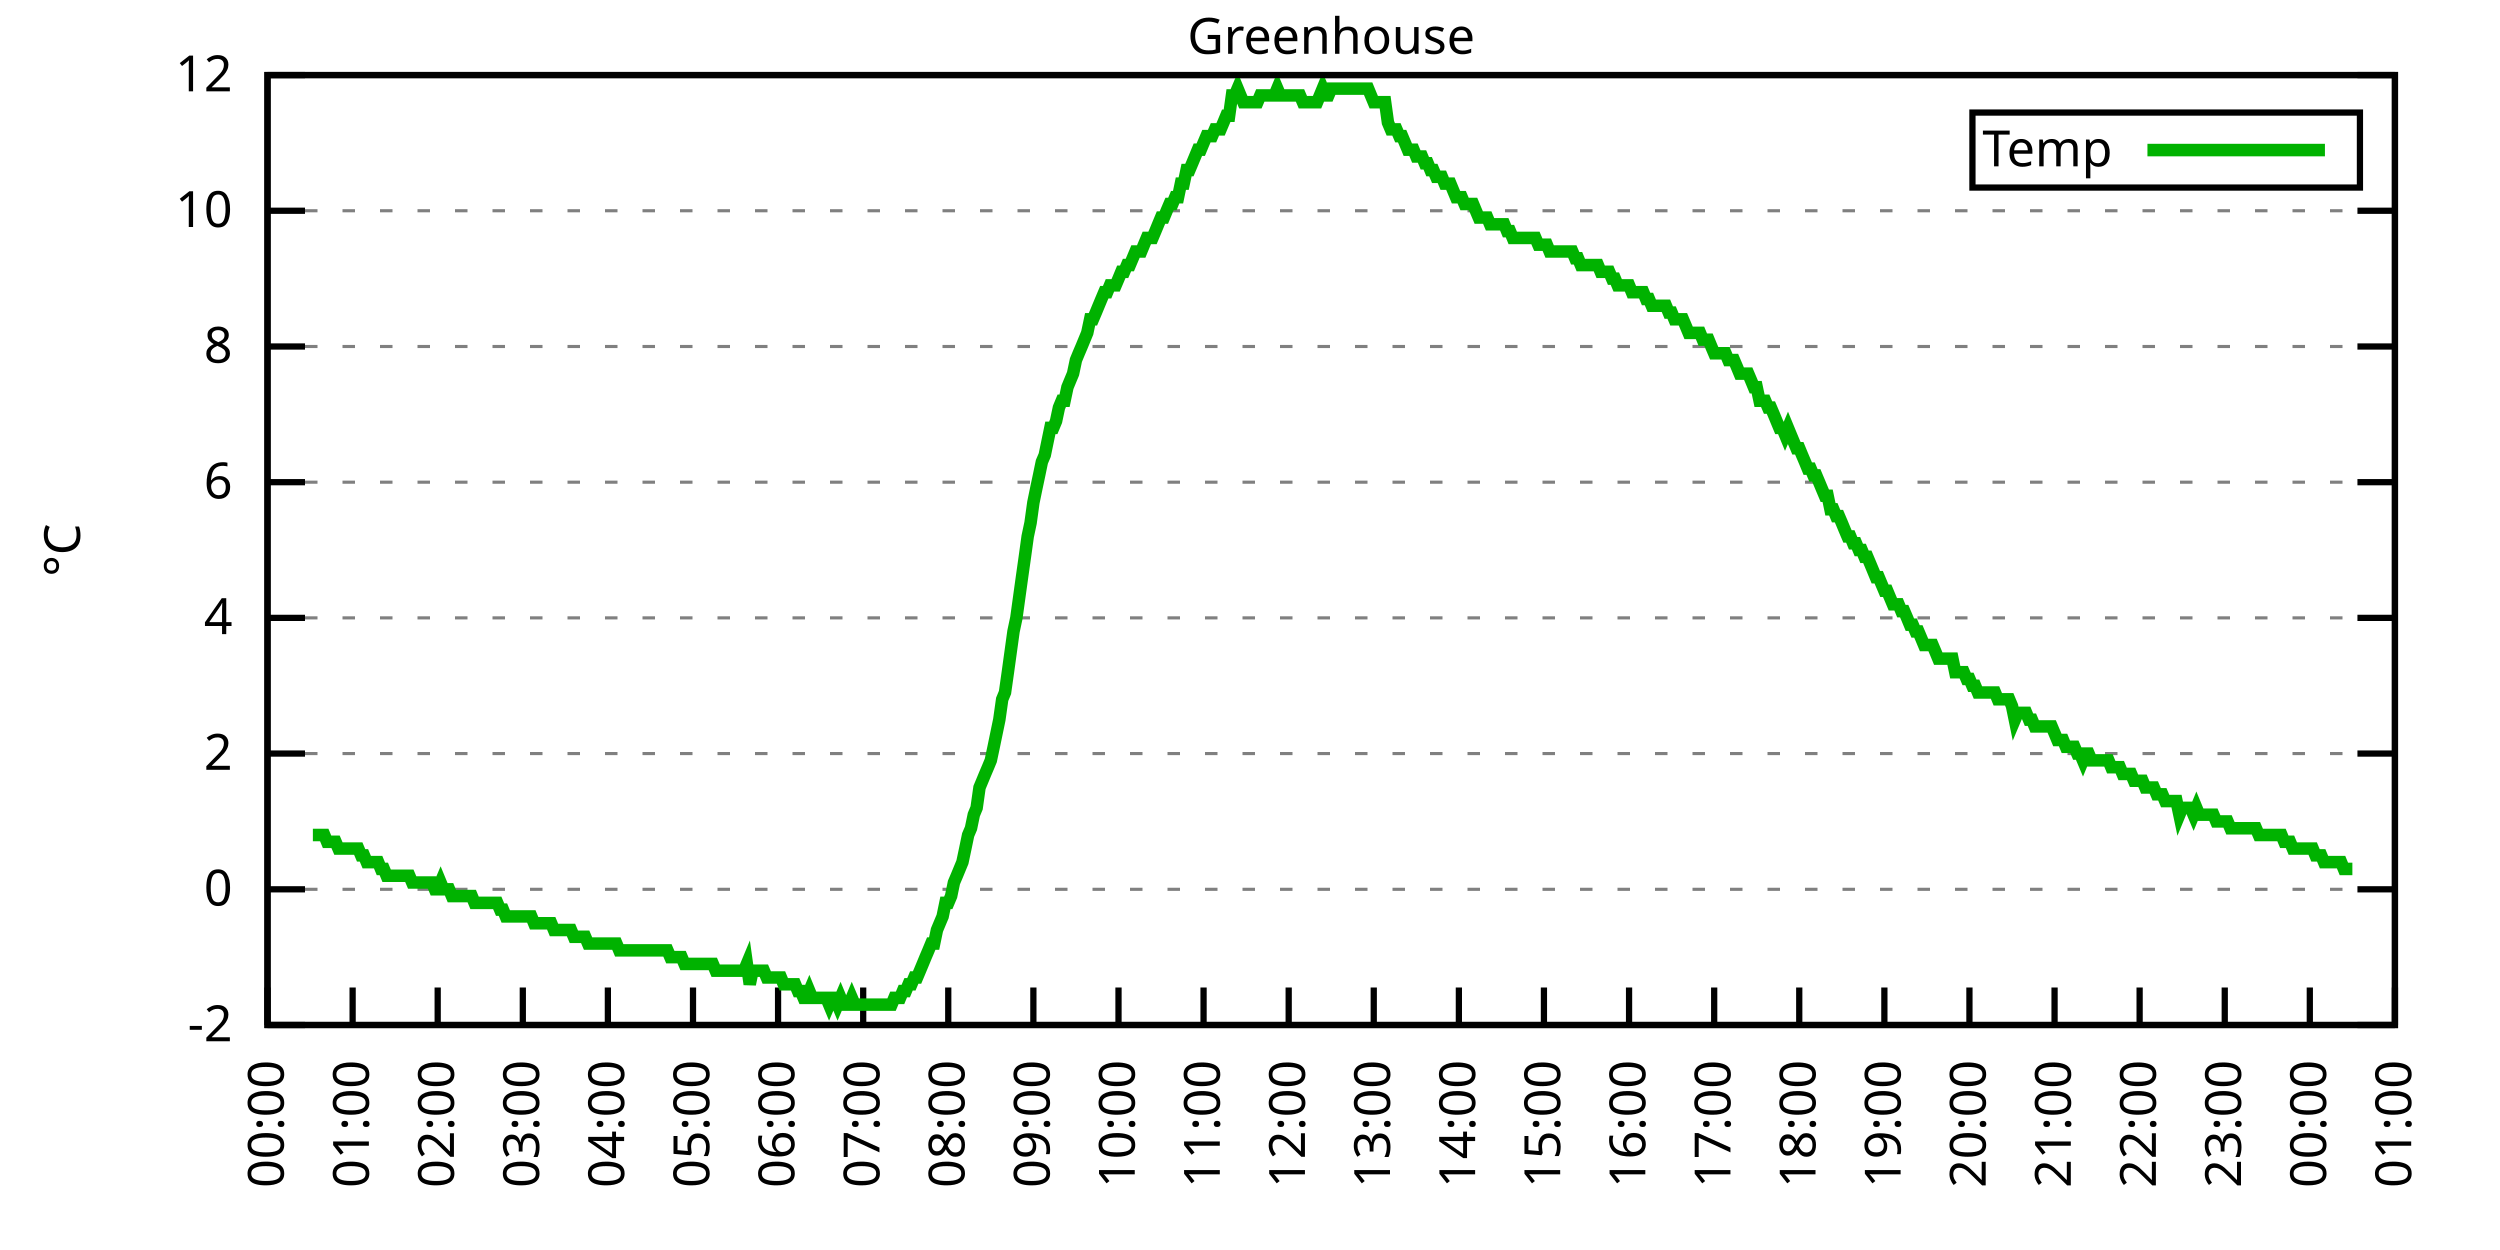
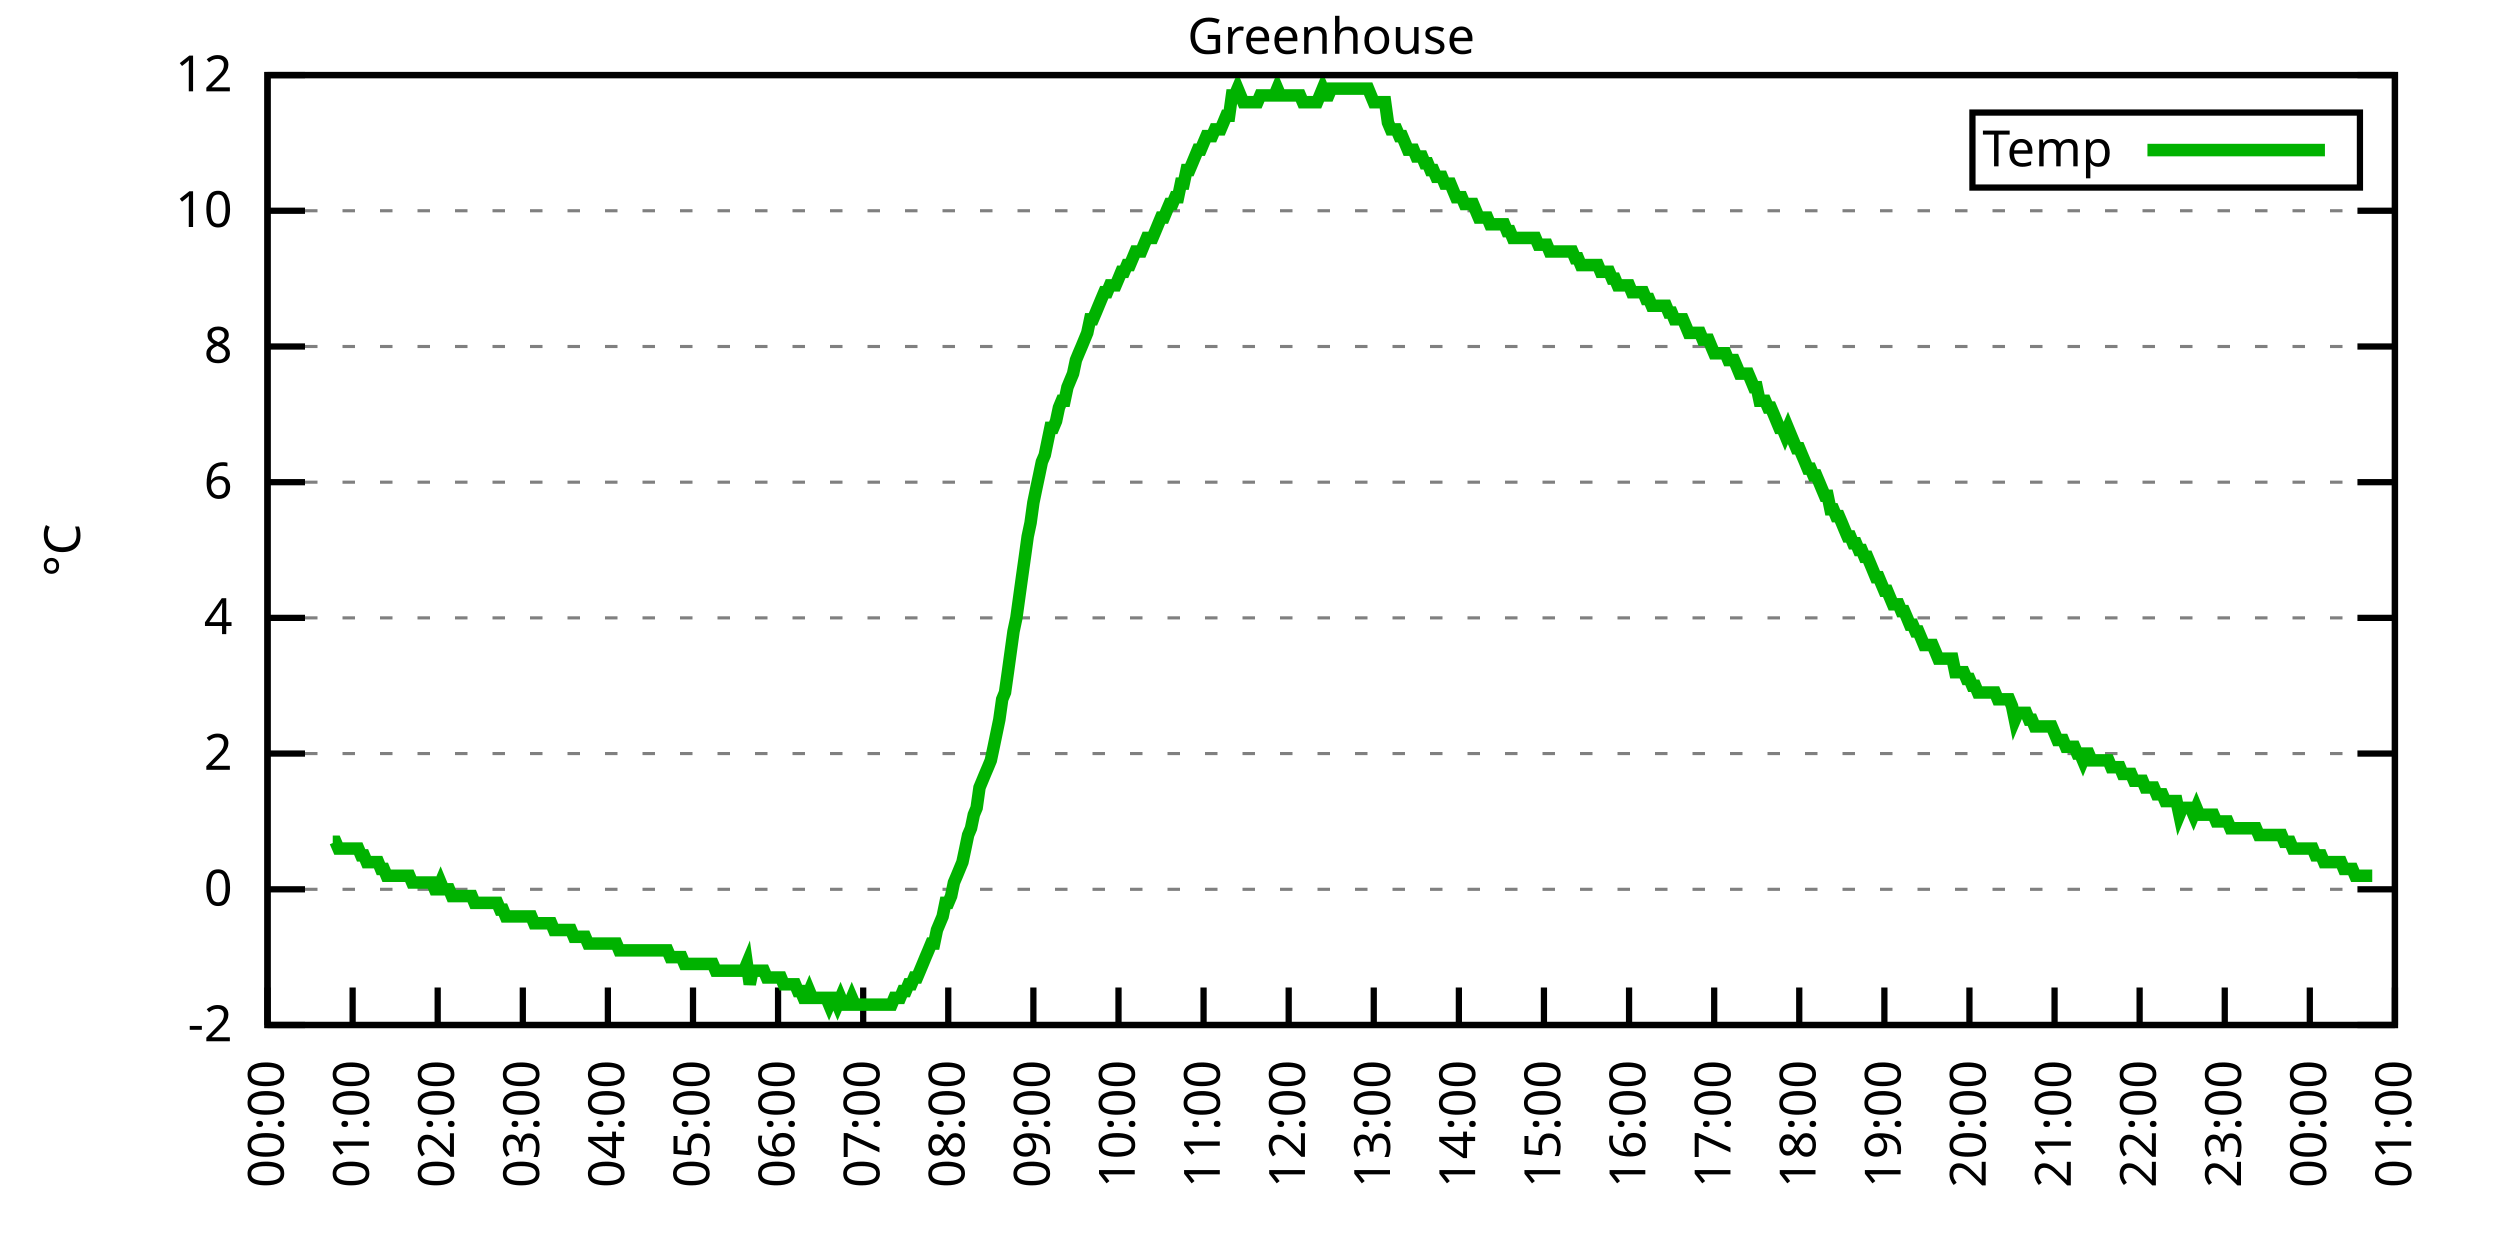
<svg xmlns="http://www.w3.org/2000/svg" xmlns:xlink="http://www.w3.org/1999/xlink" width="400" height="200" viewBox="0 0 400 200">
  <g id="gnuplot_canvas">
    <rect x="0" y="0" width="400" height="200" fill="none" />
    <defs>
      <circle id="gpDot" r="0.5" stroke-width="0.5" stroke="currentColor" />
      <path id="gpPt0" stroke-width="0.333" stroke="currentColor" d="M-1,0 h2 M0,-1 v2" />
      <path id="gpPt1" stroke-width="0.333" stroke="currentColor" d="M-1,-1 L1,1 M1,-1 L-1,1" />
      <path id="gpPt2" stroke-width="0.333" stroke="currentColor" d="M-1,0 L1,0 M0,-1 L0,1 M-1,-1 L1,1 M-1,1 L1,-1" />
      <rect id="gpPt3" stroke-width="0.333" stroke="currentColor" x="-1" y="-1" width="2" height="2" />
      <rect id="gpPt4" stroke-width="0.333" stroke="currentColor" fill="currentColor" x="-1" y="-1" width="2" height="2" />
      <circle id="gpPt5" stroke-width="0.333" stroke="currentColor" cx="0" cy="0" r="1" />
      <use xlink:href="#gpPt5" id="gpPt6" fill="currentColor" stroke="none" />
      <path id="gpPt7" stroke-width="0.333" stroke="currentColor" d="M0,-1.33 L-1.33,0.67 L1.33,0.67 z" />
      <use xlink:href="#gpPt7" id="gpPt8" fill="currentColor" stroke="none" />
      <use xlink:href="#gpPt7" id="gpPt9" stroke="currentColor" transform="rotate(180)" />
      <use xlink:href="#gpPt9" id="gpPt10" fill="currentColor" stroke="none" />
      <use xlink:href="#gpPt3" id="gpPt11" stroke="currentColor" transform="rotate(45)" />
      <use xlink:href="#gpPt11" id="gpPt12" fill="currentColor" stroke="none" />
      <path id="gpPt13" stroke-width="0.333" stroke="currentColor" d="M0,1.330 L1.265,0.411 L0.782,-1.067 L-0.782,-1.076 L-1.265,0.411 z" />
      <use xlink:href="#gpPt13" id="gpPt14" fill="currentColor" stroke="none" />
      <filter id="textbox" filterUnits="objectBoundingBox" x="0" y="0" height="1" width="1">
        <feFlood flood-color="white" flood-opacity="1" result="bgnd" />
        <feComposite in="SourceGraphic" in2="bgnd" operator="atop" />
      </filter>
      <filter id="greybox" filterUnits="objectBoundingBox" x="0" y="0" height="1" width="1">
        <feFlood flood-color="lightgrey" flood-opacity="1" result="grey" />
        <feComposite in="SourceGraphic" in2="grey" operator="atop" />
      </filter>
    </defs>
    <g fill="none" color="white" stroke="currentColor" stroke-width="1.00" stroke-linecap="butt" stroke-linejoin="miter">
</g>
    <g fill="none" color="black" stroke="currentColor" stroke-width="1.00" stroke-linecap="butt" stroke-linejoin="miter">
      <g stroke="none" shape-rendering="crispEdges">
        <polygon fill="rgb(255, 255, 255)" points="42.80,164.00 383.18,164.00 383.18,12.02 42.80,12.02 " />
      </g>
    </g>
    <g fill="none" color="black" stroke="currentColor" stroke-width="1.00" stroke-linecap="butt" stroke-linejoin="miter">
</g>
    <g fill="none" color="black" stroke="black" stroke-width="0.50" stroke-linecap="butt" stroke-linejoin="miter">
</g>
    <g fill="none" color="gray" stroke="currentColor" stroke-width="0.50" stroke-linecap="butt" stroke-linejoin="miter">
      <path stroke="gray" stroke-dasharray="2,4" class="gridline" d="M42.80,164.00 L383.19,164.00  " />
    </g>
    <g fill="none" color="gray" stroke="gray" stroke-width="1.00" stroke-linecap="butt" stroke-linejoin="miter">
</g>
    <g fill="none" color="black" stroke="currentColor" stroke-width="1.00" stroke-linecap="butt" stroke-linejoin="miter">
      <path stroke="black" d="M42.80,164.00 L48.80,164.00 M383.19,164.00 L377.19,164.00  " />
      <g transform="translate(37.20,166.60)" stroke="none" fill="black" font-family="Sans" font-size="8.00" text-anchor="end">
        <text>
          <tspan font-family="Sans">-2</tspan>
        </text>
      </g>
    </g>
    <g fill="none" color="black" stroke="currentColor" stroke-width="1.00" stroke-linecap="butt" stroke-linejoin="miter">
</g>
    <g fill="none" color="black" stroke="black" stroke-width="0.50" stroke-linecap="butt" stroke-linejoin="miter">
</g>
    <g fill="none" color="gray" stroke="currentColor" stroke-width="0.50" stroke-linecap="butt" stroke-linejoin="miter">
      <path stroke="gray" stroke-dasharray="2,4" class="gridline" d="M42.80,142.29 L383.19,142.29  " />
    </g>
    <g fill="none" color="gray" stroke="gray" stroke-width="1.00" stroke-linecap="butt" stroke-linejoin="miter">
</g>
    <g fill="none" color="black" stroke="currentColor" stroke-width="1.00" stroke-linecap="butt" stroke-linejoin="miter">
      <path stroke="black" d="M42.80,142.29 L48.80,142.29 M383.19,142.29 L377.19,142.29  " />
      <g transform="translate(37.20,144.89)" stroke="none" fill="black" font-family="Sans" font-size="8.00" text-anchor="end">
        <text>
          <tspan font-family="Sans"> 0</tspan>
        </text>
      </g>
    </g>
    <g fill="none" color="black" stroke="currentColor" stroke-width="1.00" stroke-linecap="butt" stroke-linejoin="miter">
</g>
    <g fill="none" color="black" stroke="black" stroke-width="0.50" stroke-linecap="butt" stroke-linejoin="miter">
</g>
    <g fill="none" color="gray" stroke="currentColor" stroke-width="0.50" stroke-linecap="butt" stroke-linejoin="miter">
      <path stroke="gray" stroke-dasharray="2,4" class="gridline" d="M42.80,120.57 L383.19,120.57  " />
    </g>
    <g fill="none" color="gray" stroke="gray" stroke-width="1.00" stroke-linecap="butt" stroke-linejoin="miter">
</g>
    <g fill="none" color="black" stroke="currentColor" stroke-width="1.00" stroke-linecap="butt" stroke-linejoin="miter">
      <path stroke="black" d="M42.80,120.57 L48.80,120.57 M383.19,120.57 L377.19,120.57  " />
      <g transform="translate(37.20,123.17)" stroke="none" fill="black" font-family="Sans" font-size="8.00" text-anchor="end">
        <text>
          <tspan font-family="Sans"> 2</tspan>
        </text>
      </g>
    </g>
    <g fill="none" color="black" stroke="currentColor" stroke-width="1.00" stroke-linecap="butt" stroke-linejoin="miter">
</g>
    <g fill="none" color="black" stroke="black" stroke-width="0.50" stroke-linecap="butt" stroke-linejoin="miter">
</g>
    <g fill="none" color="gray" stroke="currentColor" stroke-width="0.50" stroke-linecap="butt" stroke-linejoin="miter">
      <path stroke="gray" stroke-dasharray="2,4" class="gridline" d="M42.80,98.86 L383.19,98.86  " />
    </g>
    <g fill="none" color="gray" stroke="gray" stroke-width="1.00" stroke-linecap="butt" stroke-linejoin="miter">
</g>
    <g fill="none" color="black" stroke="currentColor" stroke-width="1.00" stroke-linecap="butt" stroke-linejoin="miter">
      <path stroke="black" d="M42.80,98.86 L48.80,98.86 M383.19,98.86 L377.19,98.86  " />
      <g transform="translate(37.20,101.46)" stroke="none" fill="black" font-family="Sans" font-size="8.00" text-anchor="end">
        <text>
          <tspan font-family="Sans"> 4</tspan>
        </text>
      </g>
    </g>
    <g fill="none" color="black" stroke="currentColor" stroke-width="1.00" stroke-linecap="butt" stroke-linejoin="miter">
</g>
    <g fill="none" color="black" stroke="black" stroke-width="0.50" stroke-linecap="butt" stroke-linejoin="miter">
</g>
    <g fill="none" color="gray" stroke="currentColor" stroke-width="0.50" stroke-linecap="butt" stroke-linejoin="miter">
      <path stroke="gray" stroke-dasharray="2,4" class="gridline" d="M42.80,77.15 L383.19,77.15  " />
    </g>
    <g fill="none" color="gray" stroke="gray" stroke-width="1.00" stroke-linecap="butt" stroke-linejoin="miter">
</g>
    <g fill="none" color="black" stroke="currentColor" stroke-width="1.00" stroke-linecap="butt" stroke-linejoin="miter">
      <path stroke="black" d="M42.80,77.15 L48.80,77.15 M383.19,77.15 L377.19,77.15  " />
      <g transform="translate(37.20,79.75)" stroke="none" fill="black" font-family="Sans" font-size="8.00" text-anchor="end">
        <text>
          <tspan font-family="Sans"> 6</tspan>
        </text>
      </g>
    </g>
    <g fill="none" color="black" stroke="currentColor" stroke-width="1.00" stroke-linecap="butt" stroke-linejoin="miter">
</g>
    <g fill="none" color="black" stroke="black" stroke-width="0.50" stroke-linecap="butt" stroke-linejoin="miter">
</g>
    <g fill="none" color="gray" stroke="currentColor" stroke-width="0.50" stroke-linecap="butt" stroke-linejoin="miter">
      <path stroke="gray" stroke-dasharray="2,4" class="gridline" d="M42.80,55.44 L383.19,55.44  " />
    </g>
    <g fill="none" color="gray" stroke="gray" stroke-width="1.00" stroke-linecap="butt" stroke-linejoin="miter">
</g>
    <g fill="none" color="black" stroke="currentColor" stroke-width="1.00" stroke-linecap="butt" stroke-linejoin="miter">
      <path stroke="black" d="M42.80,55.44 L48.80,55.44 M383.19,55.44 L377.19,55.44  " />
      <g transform="translate(37.20,58.04)" stroke="none" fill="black" font-family="Sans" font-size="8.00" text-anchor="end">
        <text>
          <tspan font-family="Sans"> 8</tspan>
        </text>
      </g>
    </g>
    <g fill="none" color="black" stroke="currentColor" stroke-width="1.00" stroke-linecap="butt" stroke-linejoin="miter">
</g>
    <g fill="none" color="black" stroke="black" stroke-width="0.50" stroke-linecap="butt" stroke-linejoin="miter">
</g>
    <g fill="none" color="gray" stroke="currentColor" stroke-width="0.50" stroke-linecap="butt" stroke-linejoin="miter">
      <path stroke="gray" stroke-dasharray="2,4" class="gridline" d="M42.80,33.72 L383.19,33.72  " />
    </g>
    <g fill="none" color="gray" stroke="gray" stroke-width="1.00" stroke-linecap="butt" stroke-linejoin="miter">
</g>
    <g fill="none" color="black" stroke="currentColor" stroke-width="1.00" stroke-linecap="butt" stroke-linejoin="miter">
      <path stroke="black" d="M42.80,33.72 L48.80,33.72 M383.19,33.72 L377.19,33.72  " />
      <g transform="translate(37.20,36.32)" stroke="none" fill="black" font-family="Sans" font-size="8.00" text-anchor="end">
        <text>
          <tspan font-family="Sans"> 10</tspan>
        </text>
      </g>
    </g>
    <g fill="none" color="black" stroke="currentColor" stroke-width="1.00" stroke-linecap="butt" stroke-linejoin="miter">
</g>
    <g fill="none" color="black" stroke="black" stroke-width="0.50" stroke-linecap="butt" stroke-linejoin="miter">
</g>
    <g fill="none" color="gray" stroke="currentColor" stroke-width="0.50" stroke-linecap="butt" stroke-linejoin="miter">
      <path stroke="gray" stroke-dasharray="2,4" class="gridline" d="M42.80,12.01 L383.19,12.01  " />
    </g>
    <g fill="none" color="gray" stroke="gray" stroke-width="1.00" stroke-linecap="butt" stroke-linejoin="miter">
</g>
    <g fill="none" color="black" stroke="currentColor" stroke-width="1.00" stroke-linecap="butt" stroke-linejoin="miter">
      <path stroke="black" d="M42.80,12.01 L48.80,12.01 M383.19,12.01 L377.19,12.01  " />
      <g transform="translate(37.20,14.61)" stroke="none" fill="black" font-family="Sans" font-size="8.00" text-anchor="end">
        <text>
          <tspan font-family="Sans"> 12</tspan>
        </text>
      </g>
    </g>
    <g fill="none" color="black" stroke="currentColor" stroke-width="1.00" stroke-linecap="butt" stroke-linejoin="miter">
      <path stroke="black" d="M42.80,164.00 L42.80,158.00  " />
      <g transform="translate(45.40,169.60) rotate(270.00)" stroke="none" fill="black" font-family="Sans" font-size="8.00" text-anchor="end">
        <text>
          <tspan font-family="Sans">00:00</tspan>
        </text>
      </g>
    </g>
    <g fill="none" color="black" stroke="currentColor" stroke-width="1.00" stroke-linecap="butt" stroke-linejoin="miter">
      <path stroke="black" d="M56.42,164.00 L56.42,158.00  " />
      <g transform="translate(59.02,169.60) rotate(270.00)" stroke="none" fill="black" font-family="Sans" font-size="8.00" text-anchor="end">
        <text>
          <tspan font-family="Sans">01:00</tspan>
        </text>
      </g>
    </g>
    <g fill="none" color="black" stroke="currentColor" stroke-width="1.00" stroke-linecap="butt" stroke-linejoin="miter">
      <path stroke="black" d="M70.03,164.00 L70.03,158.00  " />
      <g transform="translate(72.63,169.60) rotate(270.00)" stroke="none" fill="black" font-family="Sans" font-size="8.00" text-anchor="end">
        <text>
          <tspan font-family="Sans">02:00</tspan>
        </text>
      </g>
    </g>
    <g fill="none" color="black" stroke="currentColor" stroke-width="1.00" stroke-linecap="butt" stroke-linejoin="miter">
      <path stroke="black" d="M83.65,164.00 L83.65,158.00  " />
      <g transform="translate(86.25,169.60) rotate(270.00)" stroke="none" fill="black" font-family="Sans" font-size="8.00" text-anchor="end">
        <text>
          <tspan font-family="Sans">03:00</tspan>
        </text>
      </g>
    </g>
    <g fill="none" color="black" stroke="currentColor" stroke-width="1.00" stroke-linecap="butt" stroke-linejoin="miter">
      <path stroke="black" d="M97.26,164.00 L97.26,158.00  " />
      <g transform="translate(99.86,169.60) rotate(270.00)" stroke="none" fill="black" font-family="Sans" font-size="8.00" text-anchor="end">
        <text>
          <tspan font-family="Sans">04:00</tspan>
        </text>
      </g>
    </g>
    <g fill="none" color="black" stroke="currentColor" stroke-width="1.00" stroke-linecap="butt" stroke-linejoin="miter">
      <path stroke="black" d="M110.88,164.00 L110.88,158.00  " />
      <g transform="translate(113.48,169.60) rotate(270.00)" stroke="none" fill="black" font-family="Sans" font-size="8.00" text-anchor="end">
        <text>
          <tspan font-family="Sans">05:00</tspan>
        </text>
      </g>
    </g>
    <g fill="none" color="black" stroke="currentColor" stroke-width="1.00" stroke-linecap="butt" stroke-linejoin="miter">
      <path stroke="black" d="M124.49,164.00 L124.49,158.00  " />
      <g transform="translate(127.09,169.60) rotate(270.00)" stroke="none" fill="black" font-family="Sans" font-size="8.00" text-anchor="end">
        <text>
          <tspan font-family="Sans">06:00</tspan>
        </text>
      </g>
    </g>
    <g fill="none" color="black" stroke="currentColor" stroke-width="1.00" stroke-linecap="butt" stroke-linejoin="miter">
      <path stroke="black" d="M138.11,164.00 L138.11,158.00  " />
      <g transform="translate(140.71,169.60) rotate(270.00)" stroke="none" fill="black" font-family="Sans" font-size="8.00" text-anchor="end">
        <text>
          <tspan font-family="Sans">07:00</tspan>
        </text>
      </g>
    </g>
    <g fill="none" color="black" stroke="currentColor" stroke-width="1.00" stroke-linecap="butt" stroke-linejoin="miter">
      <path stroke="black" d="M151.72,164.00 L151.72,158.00  " />
      <g transform="translate(154.32,169.60) rotate(270.00)" stroke="none" fill="black" font-family="Sans" font-size="8.00" text-anchor="end">
        <text>
          <tspan font-family="Sans">08:00</tspan>
        </text>
      </g>
    </g>
    <g fill="none" color="black" stroke="currentColor" stroke-width="1.00" stroke-linecap="butt" stroke-linejoin="miter">
      <path stroke="black" d="M165.34,164.00 L165.34,158.00  " />
      <g transform="translate(167.94,169.60) rotate(270.00)" stroke="none" fill="black" font-family="Sans" font-size="8.00" text-anchor="end">
        <text>
          <tspan font-family="Sans">09:00</tspan>
        </text>
      </g>
    </g>
    <g fill="none" color="black" stroke="currentColor" stroke-width="1.00" stroke-linecap="butt" stroke-linejoin="miter">
      <path stroke="black" d="M178.96,164.00 L178.96,158.00  " />
      <g transform="translate(181.56,169.60) rotate(270.00)" stroke="none" fill="black" font-family="Sans" font-size="8.00" text-anchor="end">
        <text>
          <tspan font-family="Sans">10:00</tspan>
        </text>
      </g>
    </g>
    <g fill="none" color="black" stroke="currentColor" stroke-width="1.00" stroke-linecap="butt" stroke-linejoin="miter">
      <path stroke="black" d="M192.57,164.00 L192.57,158.00  " />
      <g transform="translate(195.17,169.60) rotate(270.00)" stroke="none" fill="black" font-family="Sans" font-size="8.00" text-anchor="end">
        <text>
          <tspan font-family="Sans">11:00</tspan>
        </text>
      </g>
    </g>
    <g fill="none" color="black" stroke="currentColor" stroke-width="1.00" stroke-linecap="butt" stroke-linejoin="miter">
      <path stroke="black" d="M206.19,164.00 L206.19,158.00  " />
      <g transform="translate(208.79,169.60) rotate(270.00)" stroke="none" fill="black" font-family="Sans" font-size="8.00" text-anchor="end">
        <text>
          <tspan font-family="Sans">12:00</tspan>
        </text>
      </g>
    </g>
    <g fill="none" color="black" stroke="currentColor" stroke-width="1.00" stroke-linecap="butt" stroke-linejoin="miter">
      <path stroke="black" d="M219.80,164.00 L219.80,158.00  " />
      <g transform="translate(222.40,169.60) rotate(270.00)" stroke="none" fill="black" font-family="Sans" font-size="8.00" text-anchor="end">
        <text>
          <tspan font-family="Sans">13:00</tspan>
        </text>
      </g>
    </g>
    <g fill="none" color="black" stroke="currentColor" stroke-width="1.00" stroke-linecap="butt" stroke-linejoin="miter">
      <path stroke="black" d="M233.42,164.00 L233.42,158.00  " />
      <g transform="translate(236.02,169.60) rotate(270.00)" stroke="none" fill="black" font-family="Sans" font-size="8.00" text-anchor="end">
        <text>
          <tspan font-family="Sans">14:00</tspan>
        </text>
      </g>
    </g>
    <g fill="none" color="black" stroke="currentColor" stroke-width="1.00" stroke-linecap="butt" stroke-linejoin="miter">
      <path stroke="black" d="M247.03,164.00 L247.03,158.00  " />
      <g transform="translate(249.63,169.60) rotate(270.00)" stroke="none" fill="black" font-family="Sans" font-size="8.00" text-anchor="end">
        <text>
          <tspan font-family="Sans">15:00</tspan>
        </text>
      </g>
    </g>
    <g fill="none" color="black" stroke="currentColor" stroke-width="1.00" stroke-linecap="butt" stroke-linejoin="miter">
      <path stroke="black" d="M260.65,164.00 L260.65,158.00  " />
      <g transform="translate(263.25,169.60) rotate(270.00)" stroke="none" fill="black" font-family="Sans" font-size="8.00" text-anchor="end">
        <text>
          <tspan font-family="Sans">16:00</tspan>
        </text>
      </g>
    </g>
    <g fill="none" color="black" stroke="currentColor" stroke-width="1.00" stroke-linecap="butt" stroke-linejoin="miter">
      <path stroke="black" d="M274.27,164.00 L274.27,158.00  " />
      <g transform="translate(276.87,169.60) rotate(270.00)" stroke="none" fill="black" font-family="Sans" font-size="8.00" text-anchor="end">
        <text>
          <tspan font-family="Sans">17:00</tspan>
        </text>
      </g>
    </g>
    <g fill="none" color="black" stroke="currentColor" stroke-width="1.00" stroke-linecap="butt" stroke-linejoin="miter">
      <path stroke="black" d="M287.88,164.00 L287.88,158.00  " />
      <g transform="translate(290.48,169.60) rotate(270.00)" stroke="none" fill="black" font-family="Sans" font-size="8.00" text-anchor="end">
        <text>
          <tspan font-family="Sans">18:00</tspan>
        </text>
      </g>
    </g>
    <g fill="none" color="black" stroke="currentColor" stroke-width="1.00" stroke-linecap="butt" stroke-linejoin="miter">
      <path stroke="black" d="M301.50,164.00 L301.50,158.00  " />
      <g transform="translate(304.10,169.60) rotate(270.00)" stroke="none" fill="black" font-family="Sans" font-size="8.00" text-anchor="end">
        <text>
          <tspan font-family="Sans">19:00</tspan>
        </text>
      </g>
    </g>
    <g fill="none" color="black" stroke="currentColor" stroke-width="1.00" stroke-linecap="butt" stroke-linejoin="miter">
      <path stroke="black" d="M315.11,164.00 L315.11,158.00  " />
      <g transform="translate(317.71,169.60) rotate(270.00)" stroke="none" fill="black" font-family="Sans" font-size="8.00" text-anchor="end">
        <text>
          <tspan font-family="Sans">20:00</tspan>
        </text>
      </g>
    </g>
    <g fill="none" color="black" stroke="currentColor" stroke-width="1.00" stroke-linecap="butt" stroke-linejoin="miter">
      <path stroke="black" d="M328.73,164.00 L328.73,158.00  " />
      <g transform="translate(331.33,169.60) rotate(270.00)" stroke="none" fill="black" font-family="Sans" font-size="8.00" text-anchor="end">
        <text>
          <tspan font-family="Sans">21:00</tspan>
        </text>
      </g>
    </g>
    <g fill="none" color="black" stroke="currentColor" stroke-width="1.00" stroke-linecap="butt" stroke-linejoin="miter">
      <path stroke="black" d="M342.34,164.00 L342.34,158.00  " />
      <g transform="translate(344.94,169.60) rotate(270.00)" stroke="none" fill="black" font-family="Sans" font-size="8.00" text-anchor="end">
        <text>
          <tspan font-family="Sans">22:00</tspan>
        </text>
      </g>
    </g>
    <g fill="none" color="black" stroke="currentColor" stroke-width="1.00" stroke-linecap="butt" stroke-linejoin="miter">
      <path stroke="black" d="M355.96,164.00 L355.96,158.00  " />
      <g transform="translate(358.56,169.60) rotate(270.00)" stroke="none" fill="black" font-family="Sans" font-size="8.00" text-anchor="end">
        <text>
          <tspan font-family="Sans">23:00</tspan>
        </text>
      </g>
    </g>
    <g fill="none" color="black" stroke="currentColor" stroke-width="1.00" stroke-linecap="butt" stroke-linejoin="miter">
      <path stroke="black" d="M369.57,164.00 L369.57,158.00  " />
      <g transform="translate(372.17,169.60) rotate(270.00)" stroke="none" fill="black" font-family="Sans" font-size="8.00" text-anchor="end">
        <text>
          <tspan font-family="Sans">00:00</tspan>
        </text>
      </g>
    </g>
    <g fill="none" color="black" stroke="currentColor" stroke-width="1.00" stroke-linecap="butt" stroke-linejoin="miter">
      <path stroke="black" d="M383.19,164.00 L383.19,158.00  " />
      <g transform="translate(385.79,169.60) rotate(270.00)" stroke="none" fill="black" font-family="Sans" font-size="8.00" text-anchor="end">
        <text>
          <tspan font-family="Sans">01:00</tspan>
        </text>
      </g>
    </g>
    <g fill="none" color="black" stroke="currentColor" stroke-width="1.00" stroke-linecap="butt" stroke-linejoin="miter">
</g>
    <g fill="none" color="black" stroke="currentColor" stroke-width="1.00" stroke-linecap="butt" stroke-linejoin="miter">
      <path stroke="black" d="M42.80,12.01 L42.80,164.00 L383.19,164.00 L383.19,12.01 L42.80,12.01 Z  " />
    </g>
    <g fill="none" color="black" stroke="currentColor" stroke-width="1.00" stroke-linecap="butt" stroke-linejoin="miter">
</g>
    <g fill="none" color="black" stroke="currentColor" stroke-width="1.00" stroke-linecap="butt" stroke-linejoin="miter">
      <path stroke="black" d="M315.59,30.01 L315.59,18.01 L377.59,18.01 L377.59,30.01 L315.59,30.01 Z  " />
    </g>
    <g id="Greenhouse_plot_1">
      <g fill="none" color="white" stroke="black" stroke-width="2.00" stroke-linecap="butt" stroke-linejoin="miter">
</g>
      <g fill="none" color="black" stroke="currentColor" stroke-width="2.00" stroke-linecap="butt" stroke-linejoin="miter">
        <g transform="translate(337.99,26.61)" stroke="none" fill="black" font-family="Sans" font-size="8.00" text-anchor="end">
          <text>
            <tspan font-family="Sans">Temp</tspan>
          </text>
        </g>
      </g>
      <g fill="none" color="black" stroke="currentColor" stroke-width="2.00" stroke-linecap="butt" stroke-linejoin="miter">
-         <path stroke="rgb(  0, 178,   0)" d="M343.59,24.01 L371.99,24.01 M50.06,133.60 L50.52,133.60 L50.97,133.60 L51.42,133.60 L51.88,133.60 L52.33,134.69   L52.78,134.69 L53.24,134.69 L53.69,134.69 L54.15,135.77 L54.60,135.77 L55.05,135.77 L55.51,135.77 L55.96,135.77   L56.42,135.77 L56.87,135.77 L57.32,135.77 L57.78,136.86 L58.23,136.86 L58.68,137.94 L59.14,137.94 L59.59,137.94   L60.05,137.94 L60.50,137.94 L60.95,139.03 L61.41,139.03 L61.86,140.12 L62.32,140.12 L62.77,140.12 L63.22,140.12   L63.68,140.12 L64.13,140.12 L64.58,140.12 L65.04,140.12 L65.49,140.12 L65.95,141.20 L66.40,141.20 L66.85,141.20   L67.31,141.20 L67.76,141.20 L68.22,141.20 L68.67,141.20 L69.12,141.20 L69.58,142.29 L70.03,142.29 L70.49,141.20   L70.94,142.29 L71.39,142.29 L71.85,142.29 L72.30,143.37 L72.75,143.37 L73.21,143.37 L73.66,143.37 L74.12,143.37   L74.57,143.37 L75.02,143.37 L75.48,143.37 L75.93,144.46 L76.39,144.46 L76.84,144.46 L77.29,144.46 L77.75,144.46   L78.20,144.46 L78.65,144.46 L79.11,144.46 L79.56,144.46 L80.02,145.54 L80.47,145.54 L80.92,146.63 L81.38,146.63   L81.83,146.63 L82.29,146.63 L82.74,146.63 L83.19,146.63 L83.65,146.63 L84.10,146.63 L84.55,146.63 L85.01,146.63   L85.46,147.72 L85.92,147.72 L86.37,147.72 L86.82,147.72 L87.28,147.72 L87.73,147.72 L88.19,147.72 L88.64,148.80   L89.09,148.80 L89.55,148.80 L90.00,148.80 L90.45,148.80 L90.91,148.80 L91.36,148.80 L91.82,149.89 L92.27,149.89   L92.72,149.89 L93.18,149.89 L93.63,149.89 L94.09,150.97 L94.54,150.97 L94.99,150.97 L95.45,150.97 L95.90,150.97   L96.35,150.97 L96.81,150.97 L97.26,150.97 L97.72,150.97 L98.17,150.97 L98.62,150.97 L99.08,152.06 L99.53,152.06   L99.99,152.06 L100.44,152.06 L100.89,152.06 L101.35,152.06 L101.80,152.06 L102.25,152.06 L102.71,152.06 L103.16,152.06   L103.62,152.06 L104.07,152.06 L104.52,152.06 L104.98,152.06 L105.43,152.06 L105.89,152.06 L106.34,152.06 L106.79,152.06   L107.25,153.14 L107.70,153.14 L108.15,153.14 L108.61,153.14 L109.06,153.14 L109.52,154.23 L109.97,154.23 L110.42,154.23   L110.88,154.23 L111.33,154.23 L111.79,154.23 L112.24,154.23 L112.69,154.23 L113.15,154.23 L113.60,154.23 L114.05,154.23   L114.51,155.31 L114.96,155.31 L115.42,155.31 L115.87,155.31 L116.32,155.31 L116.78,155.31 L117.23,155.31 L117.69,155.31   L118.14,155.31 L118.59,155.31 L119.05,155.31 L119.50,154.23 L119.96,157.49 L120.41,155.31 L120.86,155.31 L121.32,155.31   L121.77,155.31 L122.22,155.31 L122.68,156.40 L123.13,156.40 L123.59,156.40 L124.04,156.40 L124.49,156.40 L124.95,156.40   L125.40,157.49 L125.86,157.49 L126.31,157.49 L126.76,157.49 L127.22,157.49 L127.67,158.57 L128.12,158.57 L128.58,159.66   L129.03,159.66 L129.49,158.57 L129.94,159.66 L130.39,159.66 L130.85,159.66 L131.30,159.66 L131.76,159.66 L132.21,159.66   L132.66,160.74 L133.12,159.66 L133.57,159.66 L134.02,160.74 L134.48,159.66 L134.93,160.74 L135.39,160.74 L135.84,160.74   L136.29,159.66 L136.75,160.74 L137.20,160.74 L137.66,160.74 L138.11,160.74 L138.56,160.74 L139.02,160.74 L139.47,160.74   L139.92,160.74 L140.38,160.74 L140.83,160.74 L141.29,160.74 L141.74,160.74 L142.19,160.74 L142.65,160.74 L143.10,159.66   L143.56,159.66 L144.01,159.66 L144.46,158.57 L144.92,158.57 L145.37,157.49 L145.82,157.49 L146.28,156.40 L146.73,156.40   L147.19,155.31 L147.64,154.23 L148.09,153.14 L148.55,152.06 L149.00,150.97 L149.46,150.97 L149.91,148.80 L150.36,147.72   L150.82,146.63 L151.27,144.46 L151.72,144.46 L152.18,143.37 L152.63,141.20 L153.09,140.12 L153.54,139.03 L153.99,137.94   L154.45,135.77 L154.90,133.60 L155.36,132.52 L155.81,130.35 L156.26,129.26 L156.72,126.00 L157.17,124.92 L157.62,123.83   L158.08,122.75 L158.53,121.66 L158.99,119.49 L159.44,117.32 L159.89,115.15 L160.35,111.89 L160.80,110.80 L161.26,107.55   L161.71,104.29 L162.16,101.03 L162.62,98.86 L163.07,95.60 L163.52,92.35 L163.98,89.09 L164.43,85.83 L164.89,83.66   L165.34,80.41 L165.79,78.23 L166.25,76.06 L166.70,73.89 L167.16,72.81 L167.61,70.63 L168.06,68.46 L168.52,68.46   L168.97,67.38 L169.43,65.21 L169.88,64.12 L170.33,64.12 L170.79,61.95 L171.24,60.86 L171.69,59.78 L172.15,57.61   L172.60,56.52 L173.06,55.44 L173.51,54.35 L173.96,53.26 L174.42,51.09 L174.87,51.09 L175.33,50.01 L175.78,48.92   L176.23,47.84 L176.69,46.75 L177.14,46.75 L177.59,45.66 L178.05,45.66 L178.50,45.66 L178.96,44.58 L179.41,43.49   L179.86,43.49 L180.32,42.41 L180.77,42.41 L181.23,41.32 L181.68,40.24 L182.13,40.24 L182.59,40.24 L183.04,39.15   L183.49,38.07 L183.95,38.07 L184.40,38.07 L184.86,36.98 L185.31,35.89 L185.76,34.81 L186.22,34.81 L186.67,33.72   L187.13,32.64 L187.58,32.64 L188.03,31.55 L188.49,31.55 L188.94,29.38 L189.39,29.38 L189.85,27.21 L190.30,27.21   L190.76,26.12 L191.21,25.04 L191.66,23.95 L192.12,23.95 L192.57,22.87 L193.03,21.78 L193.48,21.78 L193.93,21.78   L194.39,20.70 L194.84,20.70 L195.29,20.70 L195.75,19.61 L196.20,18.52 L196.66,18.52 L197.11,15.27 L197.56,15.27   L198.02,14.18 L198.47,15.27 L198.93,16.35 L199.38,16.35 L199.83,16.35 L200.29,16.35 L200.74,16.35 L201.19,16.35   L201.65,15.27 L202.10,15.27 L202.56,15.27 L203.01,15.27 L203.46,15.27 L203.92,15.27 L204.37,14.18 L204.83,15.27   L205.28,15.27 L205.73,15.27 L206.19,15.27 L206.64,15.27 L207.09,15.27 L207.55,15.27 L208.00,15.27 L208.46,16.35   L208.91,16.35 L209.36,16.35 L209.82,16.35 L210.27,16.35 L210.73,16.35 L211.18,15.27 L211.63,14.18 L212.09,15.27   L212.54,15.27 L213.00,14.18 L213.45,14.18 L213.90,14.18 L214.36,14.18 L214.81,14.18 L215.26,14.18 L215.72,14.18   L216.17,14.18 L216.63,14.18 L217.08,14.18 L217.53,14.18 L217.99,14.18 L218.44,14.18 L218.90,14.18 L219.35,15.27   L219.80,16.35 L220.26,16.35 L220.71,16.35 L221.16,16.35 L221.62,16.35 L222.07,19.61 L222.53,20.70 L222.98,20.70   L223.43,20.70 L223.89,21.78 L224.34,21.78 L224.80,22.87 L225.25,23.95 L225.70,23.95 L226.16,23.95 L226.61,25.04   L227.06,25.04 L227.52,25.04 L227.97,26.12 L228.43,26.12 L228.88,27.21 L229.33,27.21 L229.79,28.29 L230.24,28.29   L230.70,28.29 L231.15,29.38 L231.60,29.38 L232.06,29.38 L232.51,30.47 L232.96,31.55 L233.42,31.55 L233.87,31.55   L234.33,32.64 L234.78,32.64 L235.23,32.64 L235.69,32.64 L236.14,33.72 L236.60,34.81 L237.05,34.81 L237.50,34.81   L237.96,34.81 L238.41,35.89 L238.86,35.89 L239.32,35.89 L239.77,35.89 L240.23,35.89 L240.68,35.89 L241.13,36.98   L241.59,36.98 L242.04,38.07 L242.50,38.07 L242.95,38.07 L243.40,38.07 L243.86,38.07 L244.31,38.07 L244.76,38.07   L245.22,38.07 L245.67,38.07 L246.13,39.15 L246.58,39.15 L247.03,39.15 L247.49,39.15 L247.94,40.24 L248.40,40.24   L248.85,40.24 L249.30,40.24 L249.76,40.24 L250.21,40.24 L250.66,40.24 L251.12,40.24 L251.57,40.24 L252.03,41.32   L252.48,41.32 L252.93,42.41 L253.39,42.41 L253.84,42.41 L254.30,42.41 L254.75,42.41 L255.20,42.41 L255.66,42.41   L256.11,43.49 L256.56,43.49 L257.02,43.49 L257.47,43.49 L257.93,44.58 L258.38,44.58 L258.83,45.66 L259.29,45.66   L259.74,45.66 L260.20,45.66 L260.65,45.66 L261.10,46.75 L261.56,46.75 L262.01,46.75 L262.47,46.75 L262.92,46.75   L263.37,47.84 L263.83,47.84 L264.28,48.92 L264.73,48.92 L265.19,48.92 L265.64,48.92 L266.10,48.92 L266.55,48.92   L267.00,50.01 L267.46,50.01 L267.91,51.09 L268.37,51.09 L268.82,51.09 L269.27,51.09 L269.73,52.18 L270.18,53.26   L270.63,53.26 L271.09,53.26 L271.54,53.26 L272.00,53.26 L272.45,54.35 L272.90,54.35 L273.36,54.35 L273.81,55.44   L274.27,56.52 L274.72,56.52 L275.17,56.52 L275.63,56.52 L276.08,56.52 L276.53,57.61 L276.99,57.61 L277.44,57.61   L277.90,58.69 L278.35,59.78 L278.80,59.78 L279.26,59.78 L279.71,59.78 L280.17,60.86 L280.62,61.95 L281.07,61.95   L281.53,64.12 L281.98,64.12 L282.43,64.12 L282.89,65.21 L283.34,65.21 L283.80,66.29 L284.25,67.38 L284.70,68.46   L285.16,68.46 L285.61,69.55 L286.07,68.46 L286.52,69.55 L286.97,70.63 L287.43,71.72 L287.88,71.72 L288.33,72.81   L288.79,73.89 L289.24,74.98 L289.70,74.98 L290.15,76.06 L290.60,76.06 L291.06,77.15 L291.51,78.23 L291.97,79.32   L292.42,79.32 L292.87,81.49 L293.33,81.49 L293.78,82.58 L294.23,82.58 L294.69,83.66 L295.14,84.75 L295.60,85.83   L296.05,85.83 L296.50,86.92 L296.96,86.92 L297.41,88.00 L297.87,88.00 L298.32,89.09 L298.77,89.09 L299.23,90.18   L299.68,91.26 L300.13,92.35 L300.59,92.35 L301.04,93.43 L301.50,94.52 L301.95,94.52 L302.40,95.60 L302.86,96.69   L303.31,96.69 L303.77,96.69 L304.22,97.78 L304.67,97.78 L305.13,98.86 L305.58,99.95 L306.03,99.95 L306.49,101.03   L306.94,101.03 L307.40,102.12 L307.85,103.20 L308.30,103.20 L308.76,103.20 L309.21,103.20 L309.67,104.29 L310.12,105.38   L310.57,105.38 L311.03,105.38 L311.48,105.38 L311.94,105.38 L312.39,105.38 L312.84,107.55 L313.30,107.55 L313.75,107.55   L314.20,107.55 L314.66,108.63 L315.11,108.63 L315.57,109.72 L316.02,109.72 L316.47,110.80 L316.93,110.80 L317.38,110.80   L317.84,110.80 L318.29,110.80 L318.74,110.80 L319.20,110.80 L319.65,111.89 L320.10,111.89 L320.56,111.89 L321.01,111.89   L321.47,111.89 L321.92,112.97 L322.37,115.15 L322.83,114.06 L323.28,114.06 L323.74,114.06 L324.19,114.06 L324.64,115.15   L325.10,115.15 L325.55,116.23 L326.00,116.23 L326.46,116.23 L326.91,116.23 L327.37,116.23 L327.82,116.23 L328.27,116.23   L328.73,117.32 L329.18,118.40 L329.64,118.40 L330.09,118.40 L330.54,119.49 L331.00,119.49 L331.45,119.49 L331.90,119.49   L332.36,120.57 L332.81,120.57 L333.27,121.66 L333.72,120.57 L334.17,120.57 L334.63,121.66 L335.08,121.66 L335.54,121.66   L335.99,121.66 L336.44,121.66 L336.90,121.66 L337.35,121.66 L337.80,122.75 L338.26,122.75 L338.71,122.75 L339.17,122.75   L339.62,123.83 L340.07,123.83 L340.53,123.83 L340.98,123.83 L341.44,124.92 L341.89,124.92 L342.34,124.92 L342.80,124.92   L343.25,126.00 L343.70,126.00 L344.16,126.00 L344.61,126.00 L345.07,127.09 L345.52,127.09 L345.97,127.09 L346.43,128.17   L346.88,128.17 L347.34,128.17 L347.79,128.17 L348.24,128.17 L348.70,130.35 L349.15,129.26 L349.60,129.26 L350.06,129.26   L350.51,129.26 L350.97,130.35 L351.42,129.26 L351.87,130.35 L352.33,130.35 L352.78,130.35 L353.24,130.35 L353.69,130.35   L354.14,130.35 L354.60,131.43 L355.05,131.43 L355.50,131.43 L355.96,131.43 L356.41,131.43 L356.87,132.52 L357.32,132.52   L357.77,132.52 L358.23,132.52 L358.68,132.52 L359.14,132.52 L359.59,132.52 L360.04,132.52 L360.50,132.52 L360.95,132.52   L361.41,133.60 L361.86,133.60 L362.31,133.60 L362.77,133.60 L363.22,133.60 L363.67,133.60 L364.13,133.60 L364.58,133.60   L365.04,133.60 L365.49,134.69 L365.94,134.69 L366.40,134.69 L366.85,135.77 L367.31,135.77 L367.76,135.77 L368.21,135.77   L368.67,135.77 L369.12,135.77 L369.57,135.77 L370.03,135.77 L370.48,136.86 L370.94,136.86 L371.39,136.86 L371.84,137.94   L372.30,137.94 L372.75,137.94 L373.21,137.94 L373.66,137.94 L374.11,137.94 L374.57,137.94 L375.02,139.03 L375.47,139.03   L375.93,139.03 L376.38,139.03  " />
+         <path stroke="rgb(  0, 178,   0)" d="M343.59,24.01 L371.99,24.01 M53.24,134.69 L53.69,134.69 L54.15,135.77 L54.60,135.77 L55.05,135.77 L55.51,135.77   L55.96,135.77 L56.42,135.77 L56.87,135.77 L57.32,135.77 L57.78,136.86 L58.23,136.86 L58.68,137.94 L59.14,137.94   L59.59,137.94 L60.05,137.94 L60.50,137.94 L60.95,139.03 L61.41,139.03 L61.86,140.12 L62.32,140.12 L62.77,140.12   L63.22,140.12 L63.68,140.12 L64.13,140.12 L64.58,140.12 L65.04,140.12 L65.49,140.12 L65.95,141.20 L66.40,141.20   L66.85,141.20 L67.31,141.20 L67.76,141.20 L68.22,141.20 L68.67,141.20 L69.12,141.20 L69.58,142.29 L70.03,142.29   L70.49,141.20 L70.94,142.29 L71.39,142.29 L71.85,142.29 L72.30,143.37 L72.75,143.37 L73.21,143.37 L73.66,143.37   L74.12,143.37 L74.57,143.37 L75.02,143.37 L75.48,143.37 L75.93,144.46 L76.39,144.46 L76.84,144.46 L77.29,144.46   L77.75,144.46 L78.20,144.46 L78.65,144.46 L79.11,144.46 L79.56,144.46 L80.02,145.54 L80.47,145.54 L80.92,146.63   L81.38,146.63 L81.83,146.63 L82.29,146.63 L82.74,146.63 L83.19,146.63 L83.65,146.63 L84.10,146.63 L84.55,146.63   L85.01,146.63 L85.46,147.72 L85.92,147.72 L86.37,147.72 L86.82,147.72 L87.28,147.72 L87.73,147.72 L88.19,147.72   L88.64,148.80 L89.09,148.80 L89.55,148.80 L90.00,148.80 L90.45,148.80 L90.91,148.80 L91.36,148.80 L91.82,149.89   L92.27,149.89 L92.72,149.89 L93.18,149.89 L93.63,149.89 L94.09,150.97 L94.54,150.97 L94.99,150.97 L95.45,150.97   L95.90,150.97 L96.35,150.97 L96.81,150.97 L97.26,150.97 L97.72,150.97 L98.17,150.97 L98.62,150.97 L99.08,152.06   L99.53,152.06 L99.99,152.06 L100.44,152.06 L100.89,152.06 L101.35,152.06 L101.80,152.06 L102.25,152.06 L102.71,152.06   L103.16,152.06 L103.62,152.06 L104.07,152.06 L104.52,152.06 L104.98,152.06 L105.43,152.06 L105.89,152.06 L106.34,152.06   L106.79,152.06 L107.25,153.14 L107.70,153.14 L108.15,153.14 L108.61,153.14 L109.06,153.14 L109.52,154.23 L109.97,154.23   L110.42,154.23 L110.88,154.23 L111.33,154.23 L111.79,154.23 L112.24,154.23 L112.69,154.23 L113.15,154.23 L113.60,154.23   L114.05,154.23 L114.51,155.31 L114.96,155.31 L115.42,155.31 L115.87,155.31 L116.32,155.31 L116.78,155.31 L117.23,155.31   L117.69,155.31 L118.14,155.31 L118.59,155.31 L119.05,155.31 L119.50,154.23 L119.96,157.49 L120.41,155.31 L120.86,155.31   L121.32,155.31 L121.77,155.31 L122.22,155.31 L122.68,156.40 L123.13,156.40 L123.59,156.40 L124.04,156.40 L124.49,156.40   L124.95,156.40 L125.40,157.49 L125.86,157.49 L126.31,157.49 L126.76,157.49 L127.22,157.49 L127.67,158.57 L128.12,158.57   L128.58,159.66 L129.03,159.66 L129.49,158.57 L129.94,159.66 L130.39,159.66 L130.85,159.66 L131.30,159.66 L131.76,159.66   L132.21,159.66 L132.66,160.74 L133.12,159.66 L133.57,159.66 L134.02,160.74 L134.48,159.66 L134.93,160.74 L135.39,160.74   L135.84,160.74 L136.29,159.66 L136.75,160.74 L137.20,160.74 L137.66,160.74 L138.11,160.74 L138.56,160.74 L139.02,160.74   L139.47,160.74 L139.92,160.74 L140.38,160.74 L140.83,160.74 L141.29,160.74 L141.74,160.74 L142.19,160.74 L142.65,160.74   L143.10,159.66 L143.56,159.66 L144.01,159.66 L144.46,158.57 L144.92,158.57 L145.37,157.49 L145.82,157.49 L146.28,156.40   L146.73,156.40 L147.19,155.31 L147.64,154.23 L148.09,153.14 L148.55,152.06 L149.00,150.97 L149.46,150.97 L149.91,148.80   L150.36,147.72 L150.82,146.63 L151.27,144.46 L151.72,144.46 L152.18,143.37 L152.63,141.20 L153.09,140.12 L153.54,139.03   L153.99,137.94 L154.45,135.77 L154.90,133.60 L155.36,132.52 L155.81,130.35 L156.26,129.26 L156.72,126.00 L157.17,124.92   L157.62,123.83 L158.08,122.75 L158.53,121.66 L158.99,119.49 L159.44,117.32 L159.89,115.15 L160.35,111.89 L160.80,110.80   L161.26,107.55 L161.71,104.29 L162.16,101.03 L162.62,98.86 L163.07,95.60 L163.52,92.35 L163.98,89.09 L164.43,85.83   L164.89,83.66 L165.34,80.41 L165.79,78.23 L166.25,76.06 L166.70,73.89 L167.16,72.81 L167.61,70.63 L168.06,68.46   L168.52,68.46 L168.97,67.38 L169.43,65.21 L169.88,64.12 L170.33,64.12 L170.79,61.95 L171.24,60.86 L171.69,59.78   L172.15,57.61 L172.60,56.52 L173.06,55.44 L173.51,54.35 L173.96,53.26 L174.42,51.09 L174.87,51.09 L175.33,50.01   L175.78,48.92 L176.23,47.84 L176.69,46.75 L177.14,46.75 L177.59,45.66 L178.05,45.66 L178.50,45.66 L178.96,44.58   L179.41,43.49 L179.86,43.49 L180.32,42.41 L180.77,42.41 L181.23,41.32 L181.68,40.24 L182.13,40.24 L182.59,40.24   L183.04,39.15 L183.49,38.07 L183.95,38.07 L184.40,38.07 L184.86,36.98 L185.31,35.89 L185.76,34.81 L186.22,34.81   L186.67,33.72 L187.13,32.64 L187.58,32.64 L188.03,31.55 L188.49,31.55 L188.94,29.38 L189.39,29.38 L189.85,27.21   L190.30,27.21 L190.76,26.12 L191.21,25.04 L191.66,23.95 L192.12,23.95 L192.57,22.87 L193.03,21.78 L193.48,21.78   L193.93,21.78 L194.39,20.70 L194.84,20.70 L195.29,20.70 L195.75,19.61 L196.20,18.52 L196.66,18.52 L197.11,15.27   L197.56,15.27 L198.02,14.18 L198.47,15.27 L198.93,16.35 L199.38,16.35 L199.83,16.35 L200.29,16.35 L200.74,16.35   L201.19,16.35 L201.65,15.27 L202.10,15.27 L202.56,15.27 L203.01,15.27 L203.46,15.27 L203.92,15.27 L204.37,14.18   L204.83,15.27 L205.28,15.27 L205.73,15.27 L206.19,15.27 L206.64,15.27 L207.09,15.27 L207.55,15.27 L208.00,15.27   L208.46,16.35 L208.91,16.35 L209.36,16.35 L209.82,16.35 L210.27,16.35 L210.73,16.35 L211.18,15.27 L211.63,14.18   L212.09,15.27 L212.54,15.27 L213.00,14.18 L213.45,14.18 L213.90,14.18 L214.36,14.18 L214.81,14.18 L215.26,14.18   L215.72,14.18 L216.17,14.18 L216.63,14.18 L217.08,14.18 L217.53,14.18 L217.99,14.18 L218.44,14.18 L218.90,14.18   L219.35,15.27 L219.80,16.35 L220.26,16.35 L220.71,16.35 L221.16,16.35 L221.62,16.35 L222.07,19.61 L222.53,20.70   L222.98,20.70 L223.43,20.70 L223.89,21.78 L224.34,21.78 L224.80,22.87 L225.25,23.95 L225.70,23.95 L226.16,23.95   L226.61,25.04 L227.06,25.04 L227.52,25.04 L227.97,26.12 L228.43,26.12 L228.88,27.21 L229.33,27.21 L229.79,28.29   L230.24,28.29 L230.70,28.29 L231.15,29.38 L231.60,29.38 L232.06,29.38 L232.51,30.47 L232.96,31.55 L233.42,31.55   L233.87,31.55 L234.33,32.64 L234.78,32.64 L235.23,32.64 L235.69,32.64 L236.14,33.72 L236.60,34.81 L237.05,34.81   L237.50,34.81 L237.96,34.81 L238.41,35.89 L238.86,35.89 L239.32,35.89 L239.77,35.89 L240.23,35.89 L240.68,35.89   L241.13,36.98 L241.59,36.98 L242.04,38.07 L242.50,38.07 L242.95,38.07 L243.40,38.07 L243.86,38.07 L244.31,38.07   L244.76,38.07 L245.22,38.07 L245.67,38.07 L246.13,39.15 L246.58,39.15 L247.03,39.15 L247.49,39.15 L247.94,40.24   L248.40,40.24 L248.85,40.24 L249.30,40.24 L249.76,40.24 L250.21,40.24 L250.66,40.24 L251.12,40.24 L251.57,40.24   L252.03,41.32 L252.48,41.32 L252.93,42.41 L253.39,42.41 L253.84,42.41 L254.30,42.41 L254.75,42.41 L255.20,42.41   L255.66,42.41 L256.11,43.49 L256.56,43.49 L257.02,43.49 L257.47,43.49 L257.93,44.58 L258.38,44.58 L258.83,45.66   L259.29,45.66 L259.74,45.66 L260.20,45.66 L260.65,45.66 L261.10,46.75 L261.56,46.75 L262.01,46.75 L262.47,46.75   L262.92,46.75 L263.37,47.84 L263.83,47.84 L264.28,48.92 L264.73,48.92 L265.19,48.92 L265.64,48.92 L266.10,48.92   L266.55,48.92 L267.00,50.01 L267.46,50.01 L267.91,51.09 L268.37,51.09 L268.82,51.09 L269.27,51.09 L269.73,52.18   L270.18,53.26 L270.63,53.26 L271.09,53.26 L271.54,53.26 L272.00,53.26 L272.45,54.35 L272.90,54.35 L273.36,54.35   L273.81,55.44 L274.27,56.52 L274.72,56.52 L275.17,56.52 L275.63,56.52 L276.08,56.52 L276.53,57.61 L276.99,57.61   L277.44,57.61 L277.90,58.69 L278.35,59.78 L278.80,59.78 L279.26,59.78 L279.71,59.78 L280.17,60.86 L280.62,61.95   L281.07,61.95 L281.53,64.12 L281.98,64.12 L282.43,64.12 L282.89,65.21 L283.34,65.21 L283.80,66.29 L284.25,67.38   L284.70,68.46 L285.16,68.46 L285.61,69.55 L286.07,68.46 L286.52,69.55 L286.97,70.63 L287.43,71.72 L287.88,71.72   L288.33,72.81 L288.79,73.89 L289.24,74.98 L289.70,74.98 L290.15,76.06 L290.60,76.06 L291.06,77.15 L291.51,78.23   L291.97,79.32 L292.42,79.32 L292.87,81.49 L293.33,81.49 L293.78,82.58 L294.23,82.58 L294.69,83.66 L295.14,84.75   L295.60,85.83 L296.05,85.83 L296.50,86.92 L296.96,86.92 L297.41,88.00 L297.87,88.00 L298.32,89.09 L298.77,89.09   L299.23,90.18 L299.68,91.26 L300.13,92.35 L300.59,92.35 L301.04,93.43 L301.50,94.52 L301.95,94.52 L302.40,95.60   L302.86,96.69 L303.31,96.69 L303.77,96.69 L304.22,97.78 L304.67,97.78 L305.13,98.86 L305.58,99.95 L306.03,99.95   L306.49,101.03 L306.94,101.03 L307.40,102.12 L307.85,103.20 L308.30,103.20 L308.76,103.20 L309.21,103.20 L309.67,104.29   L310.12,105.38 L310.57,105.38 L311.03,105.38 L311.48,105.38 L311.94,105.38 L312.39,105.38 L312.84,107.55 L313.30,107.55   L313.75,107.55 L314.20,107.55 L314.66,108.63 L315.11,108.63 L315.57,109.72 L316.02,109.72 L316.47,110.80 L316.93,110.80   L317.38,110.80 L317.84,110.80 L318.29,110.80 L318.74,110.80 L319.20,110.80 L319.65,111.89 L320.10,111.89 L320.56,111.89   L321.01,111.89 L321.47,111.89 L321.92,112.97 L322.37,115.15 L322.83,114.06 L323.28,114.06 L323.74,114.06 L324.19,114.06   L324.64,115.15 L325.10,115.15 L325.55,116.23 L326.00,116.23 L326.46,116.23 L326.91,116.23 L327.37,116.23 L327.82,116.23   L328.27,116.23 L328.73,117.32 L329.18,118.40 L329.64,118.40 L330.09,118.40 L330.54,119.49 L331.00,119.49 L331.45,119.49   L331.90,119.49 L332.36,120.57 L332.81,120.57 L333.27,121.66 L333.72,120.57 L334.17,120.57 L334.63,121.66 L335.08,121.66   L335.54,121.66 L335.99,121.66 L336.44,121.66 L336.90,121.66 L337.35,121.66 L337.80,122.75 L338.26,122.75 L338.71,122.75   L339.17,122.75 L339.62,123.83 L340.07,123.83 L340.53,123.83 L340.98,123.83 L341.44,124.92 L341.89,124.92 L342.34,124.92   L342.80,124.92 L343.25,126.00 L343.70,126.00 L344.16,126.00 L344.61,126.00 L345.07,127.09 L345.52,127.09 L345.97,127.09   L346.43,128.17 L346.88,128.17 L347.34,128.17 L347.79,128.17 L348.24,128.17 L348.70,130.35 L349.15,129.26 L349.60,129.26   L350.06,129.26 L350.51,129.26 L350.97,130.35 L351.42,129.26 L351.87,130.35 L352.33,130.35 L352.78,130.35 L353.24,130.35   L353.69,130.35 L354.14,130.35 L354.60,131.43 L355.05,131.43 L355.50,131.43 L355.96,131.43 L356.41,131.43 L356.87,132.52   L357.32,132.52 L357.77,132.52 L358.23,132.52 L358.68,132.52 L359.14,132.52 L359.59,132.52 L360.04,132.52 L360.50,132.52   L360.95,132.52 L361.41,133.60 L361.86,133.60 L362.31,133.60 L362.77,133.60 L363.22,133.60 L363.67,133.60 L364.13,133.60   L364.58,133.60 L365.04,133.60 L365.49,134.69 L365.94,134.69 L366.40,134.69 L366.85,135.77 L367.31,135.77 L367.76,135.77   L368.21,135.77 L368.67,135.77 L369.12,135.77 L369.57,135.77 L370.03,135.77 L370.48,136.86 L370.94,136.86 L371.39,136.86   L371.84,137.94 L372.30,137.94 L372.75,137.94 L373.21,137.94 L373.66,137.94 L374.11,137.94 L374.57,137.94 L375.02,139.03   L375.47,139.03 L375.93,139.03 L376.38,139.03 L376.84,140.12 L377.29,140.12 L377.74,140.12 L378.20,140.12 L378.65,140.12   L379.11,140.12 L379.56,140.12  " />
      </g>
    </g>
    <g fill="none" color="black" stroke="currentColor" stroke-width="2.00" stroke-linecap="butt" stroke-linejoin="miter">
</g>
    <g fill="none" color="black" stroke="black" stroke-width="1.00" stroke-linecap="butt" stroke-linejoin="miter">
</g>
    <g fill="none" color="black" stroke="currentColor" stroke-width="1.00" stroke-linecap="butt" stroke-linejoin="miter">
      <path stroke="black" d="M42.80,12.01 L42.80,164.00 L383.19,164.00 L383.19,12.01 L42.80,12.01 Z  " />
      <g transform="translate(12.80,88.01) rotate(270.00)" stroke="none" fill="black" font-family="Sans" font-size="8.00" text-anchor="middle">
        <text>
          <tspan font-family="Sans">°C</tspan>
        </text>
      </g>
    </g>
    <g fill="none" color="black" stroke="currentColor" stroke-width="1.00" stroke-linecap="butt" stroke-linejoin="miter">
</g>
    <g fill="none" color="black" stroke="currentColor" stroke-width="1.00" stroke-linecap="butt" stroke-linejoin="miter">
      <g transform="translate(212.99,8.61)" stroke="none" fill="black" font-family="Sans" font-size="8.00" text-anchor="middle">
        <text>
          <tspan font-family="Sans">Greenhouse</tspan>
        </text>
      </g>
    </g>
    <g fill="none" color="black" stroke="currentColor" stroke-width="1.00" stroke-linecap="butt" stroke-linejoin="miter">
</g>
  </g>
</svg>
